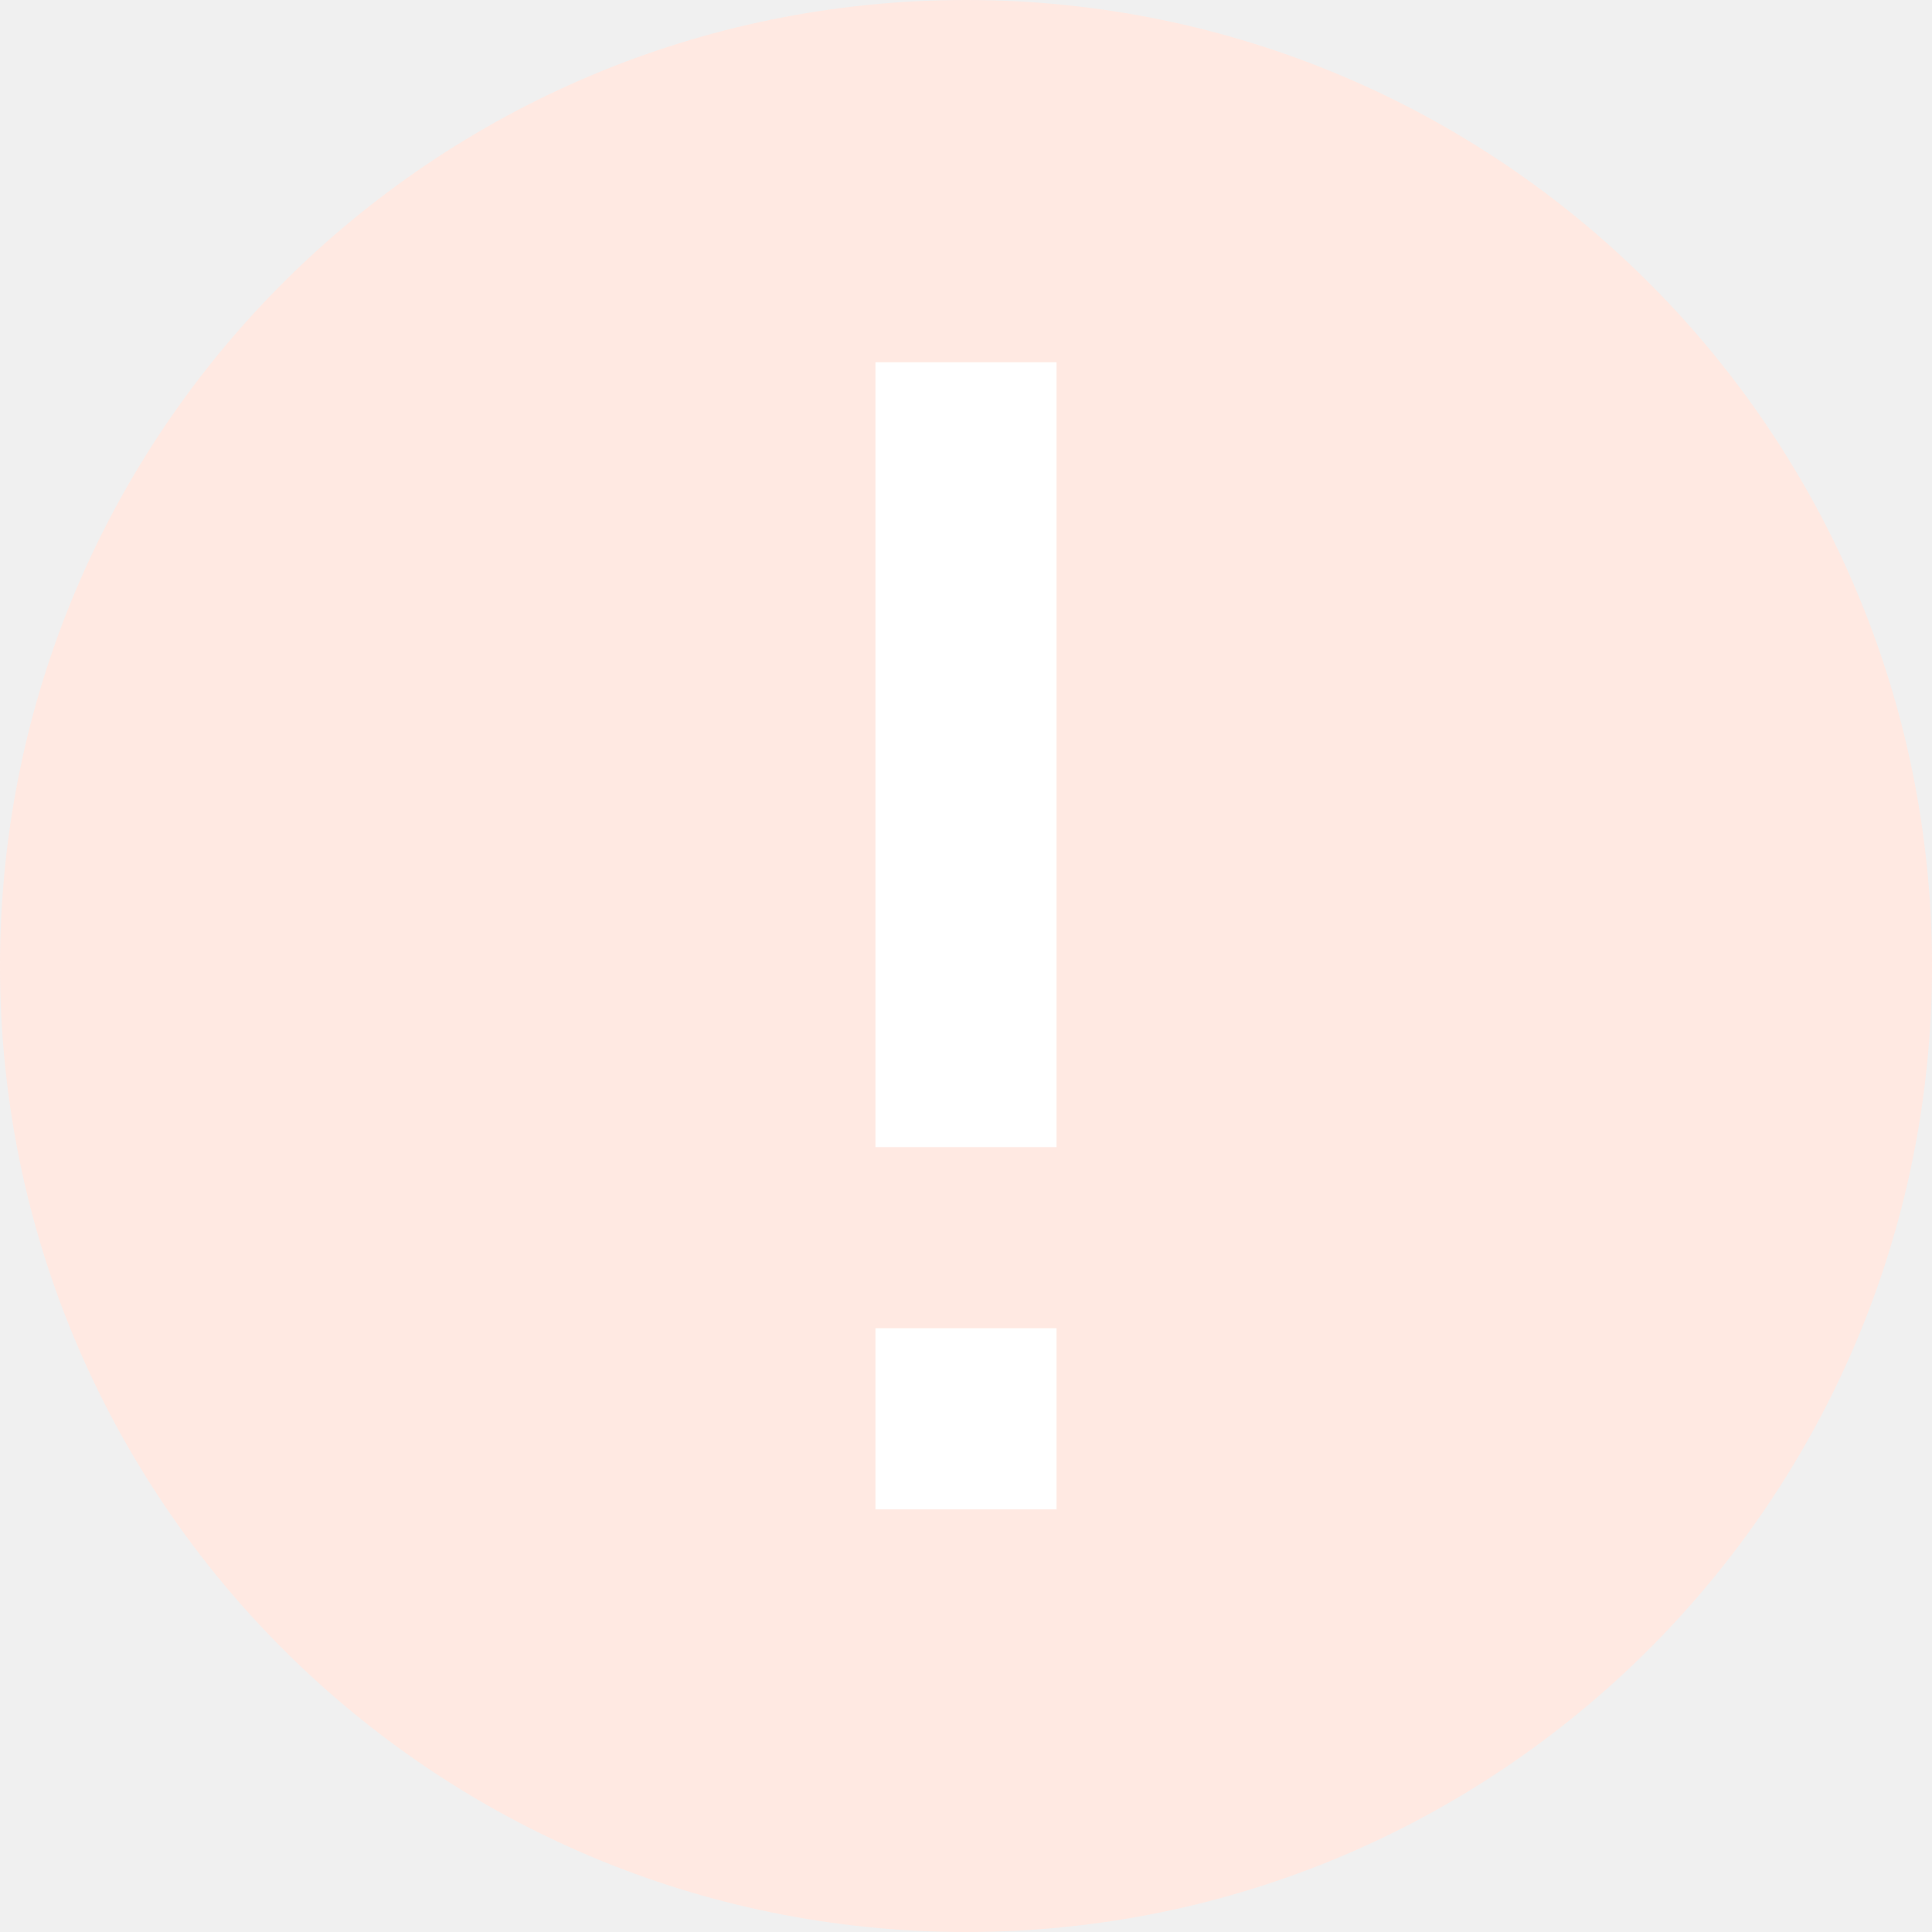
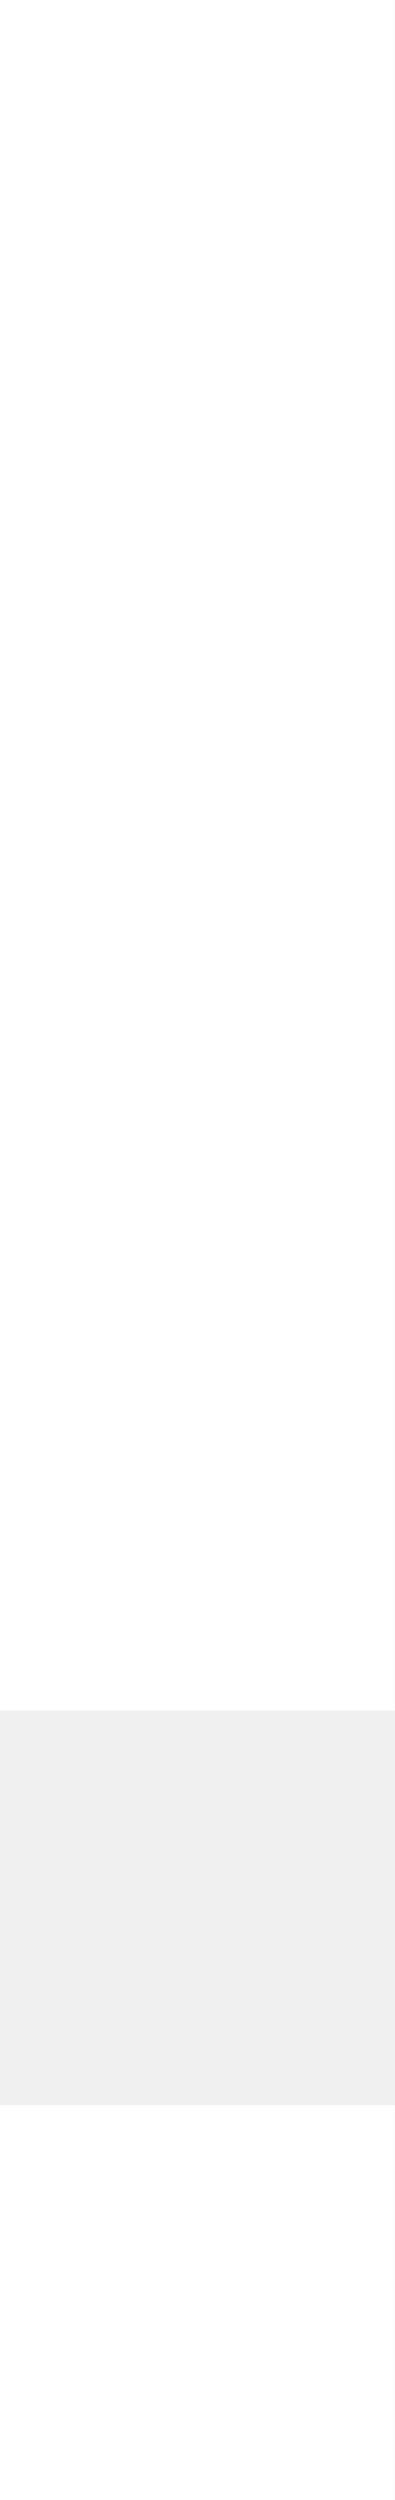
- <svg xmlns="http://www.w3.org/2000/svg" width="32" height="32" viewBox="0 0 32 32" fill="none">
-   <g clip-path="url(#clip0_1040_27)">
-     <path d="M16 32C24.837 32 32 24.837 32 16C32 7.163 24.837 0 16 0C7.163 0 0 7.163 0 16C0 24.837 7.163 32 16 32Z" fill="#FFE9E2" />
-     <path d="M14.5 25H17.5V22H14.5V25ZM14.5 6V19H17.5V6H14.5Z" fill="white" />
-   </g>
-   <defs>
-     <clipPath id="clip0_1040_27">
-       <rect width="32" height="32" fill="white" />
-     </clipPath>
-   </defs>
+ <svg xmlns="http://www.w3.org/2000/svg" width="3" height="19" viewBox="0 0 3 19" fill="none">
+   <path d="M0 19H3V16H0V19ZM0 0V13H3V0H0Z" fill="white" />
</svg>
